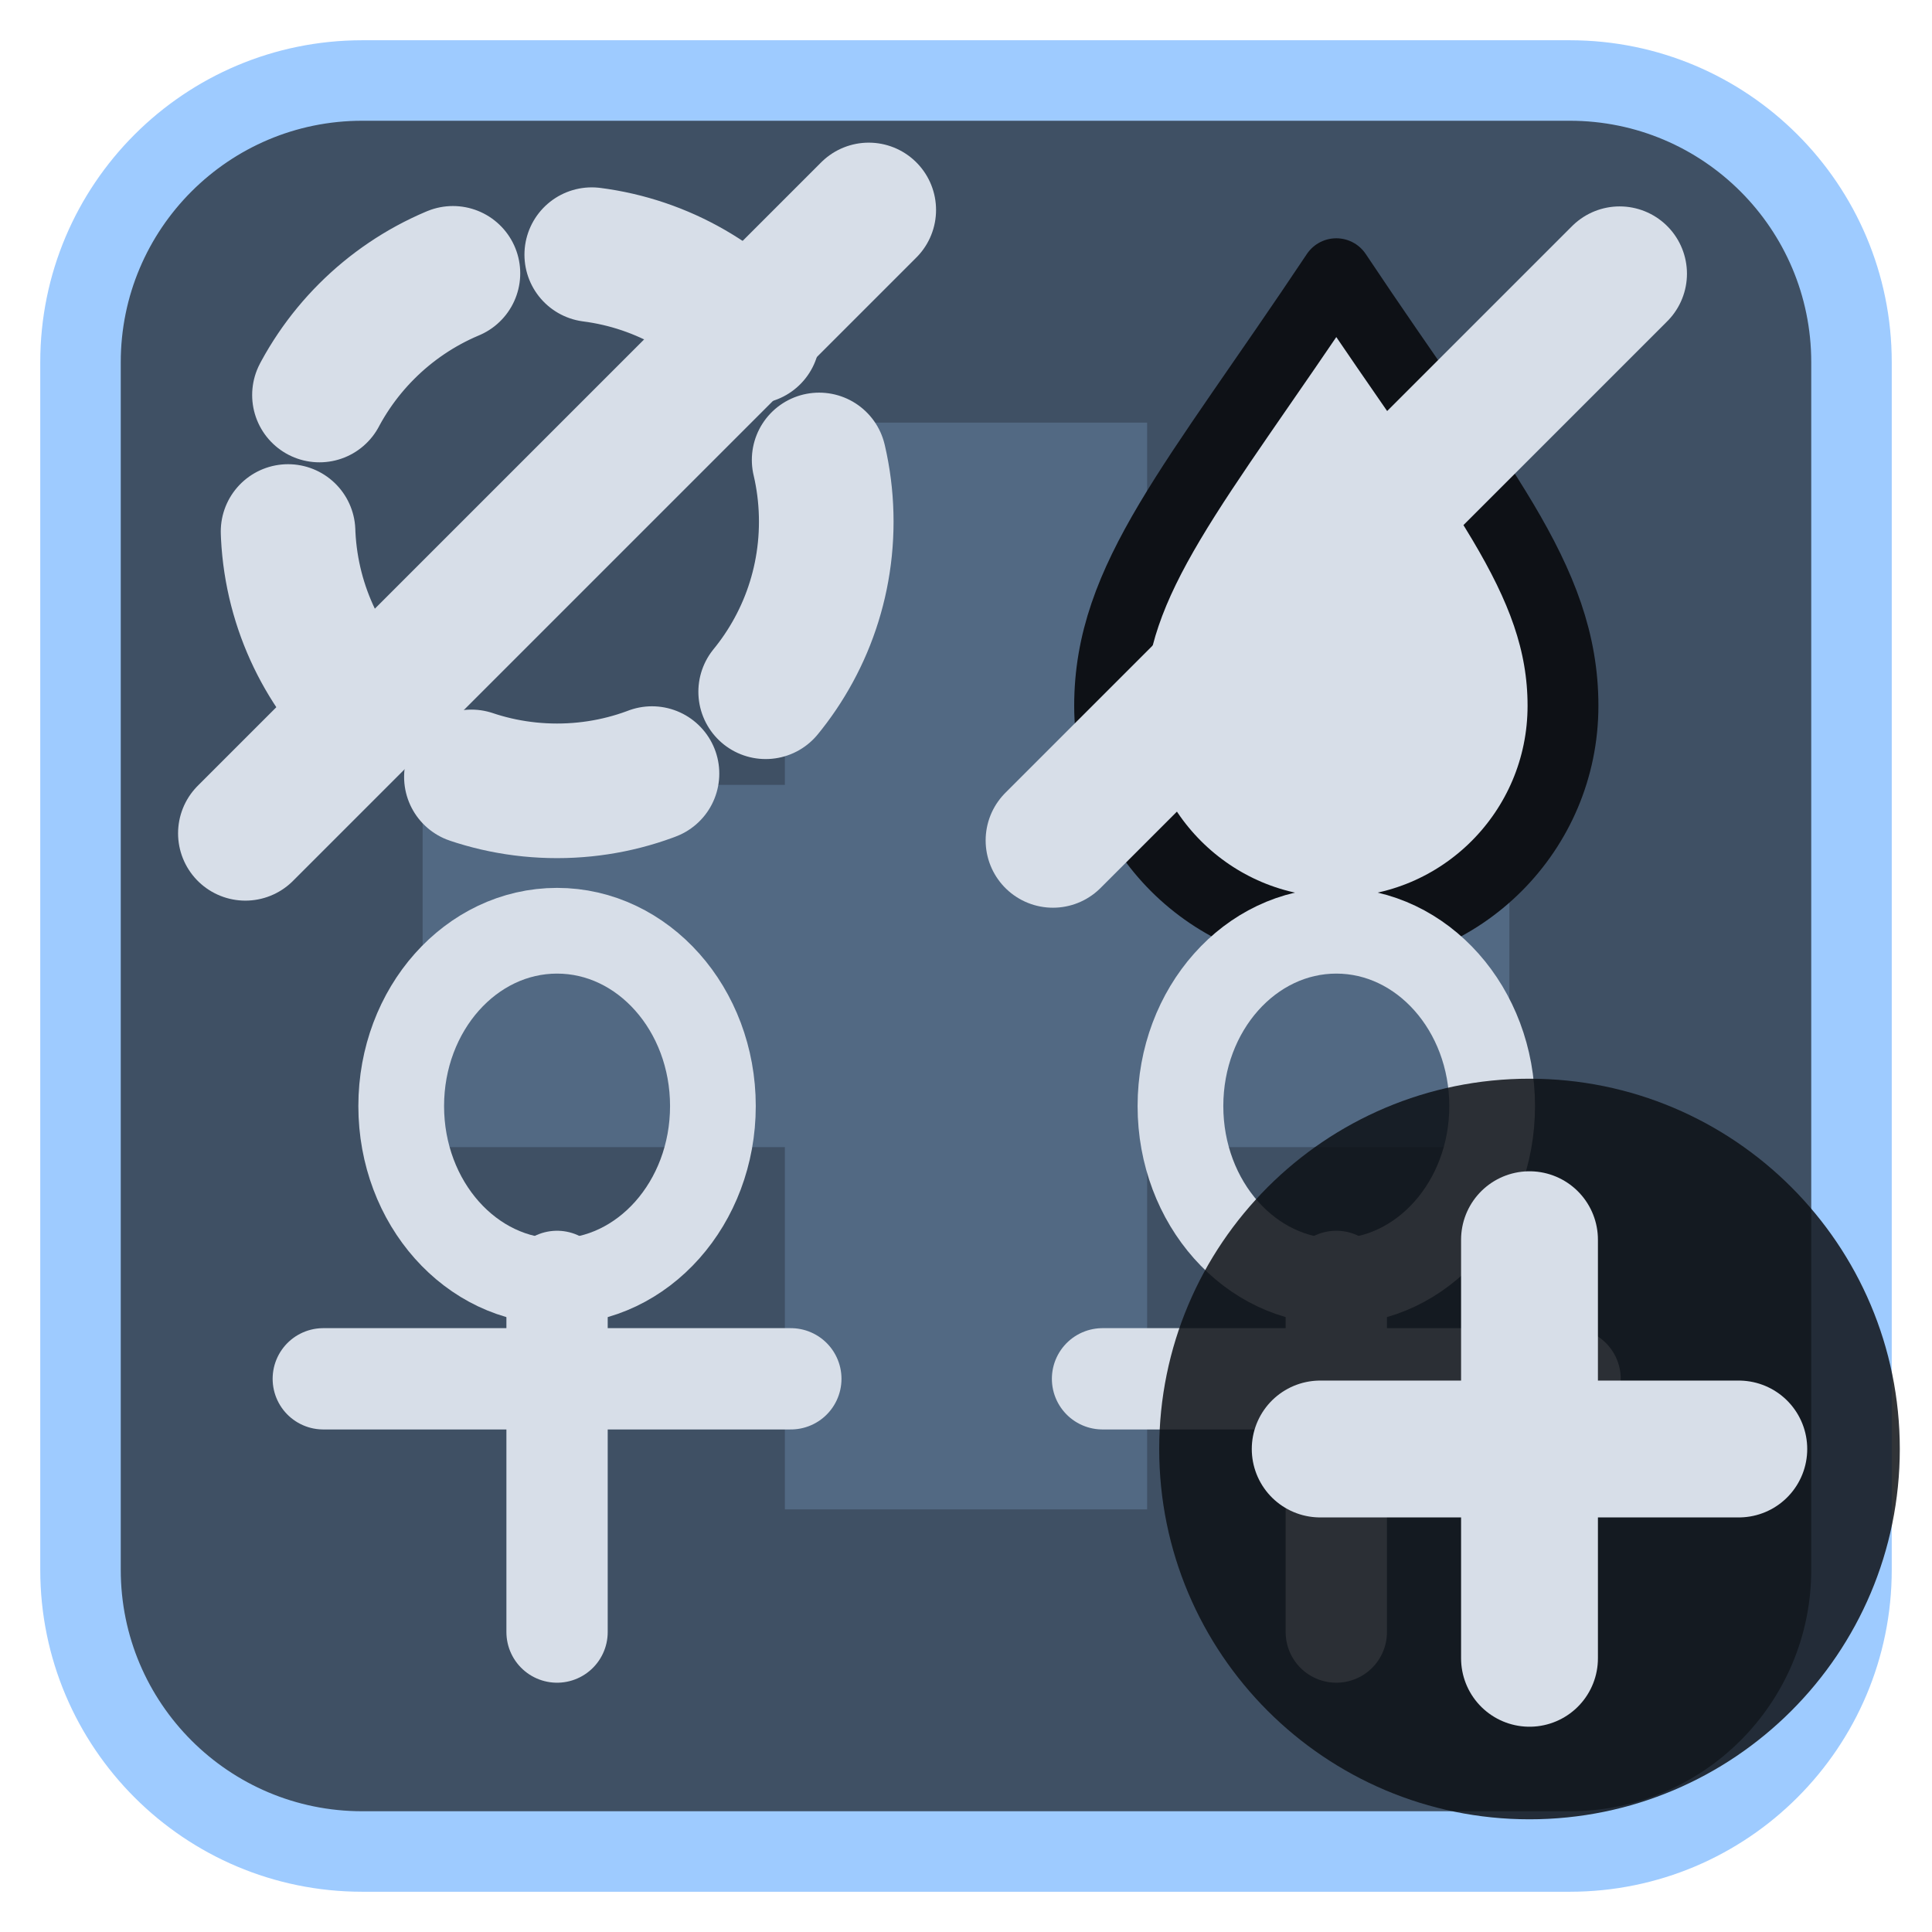
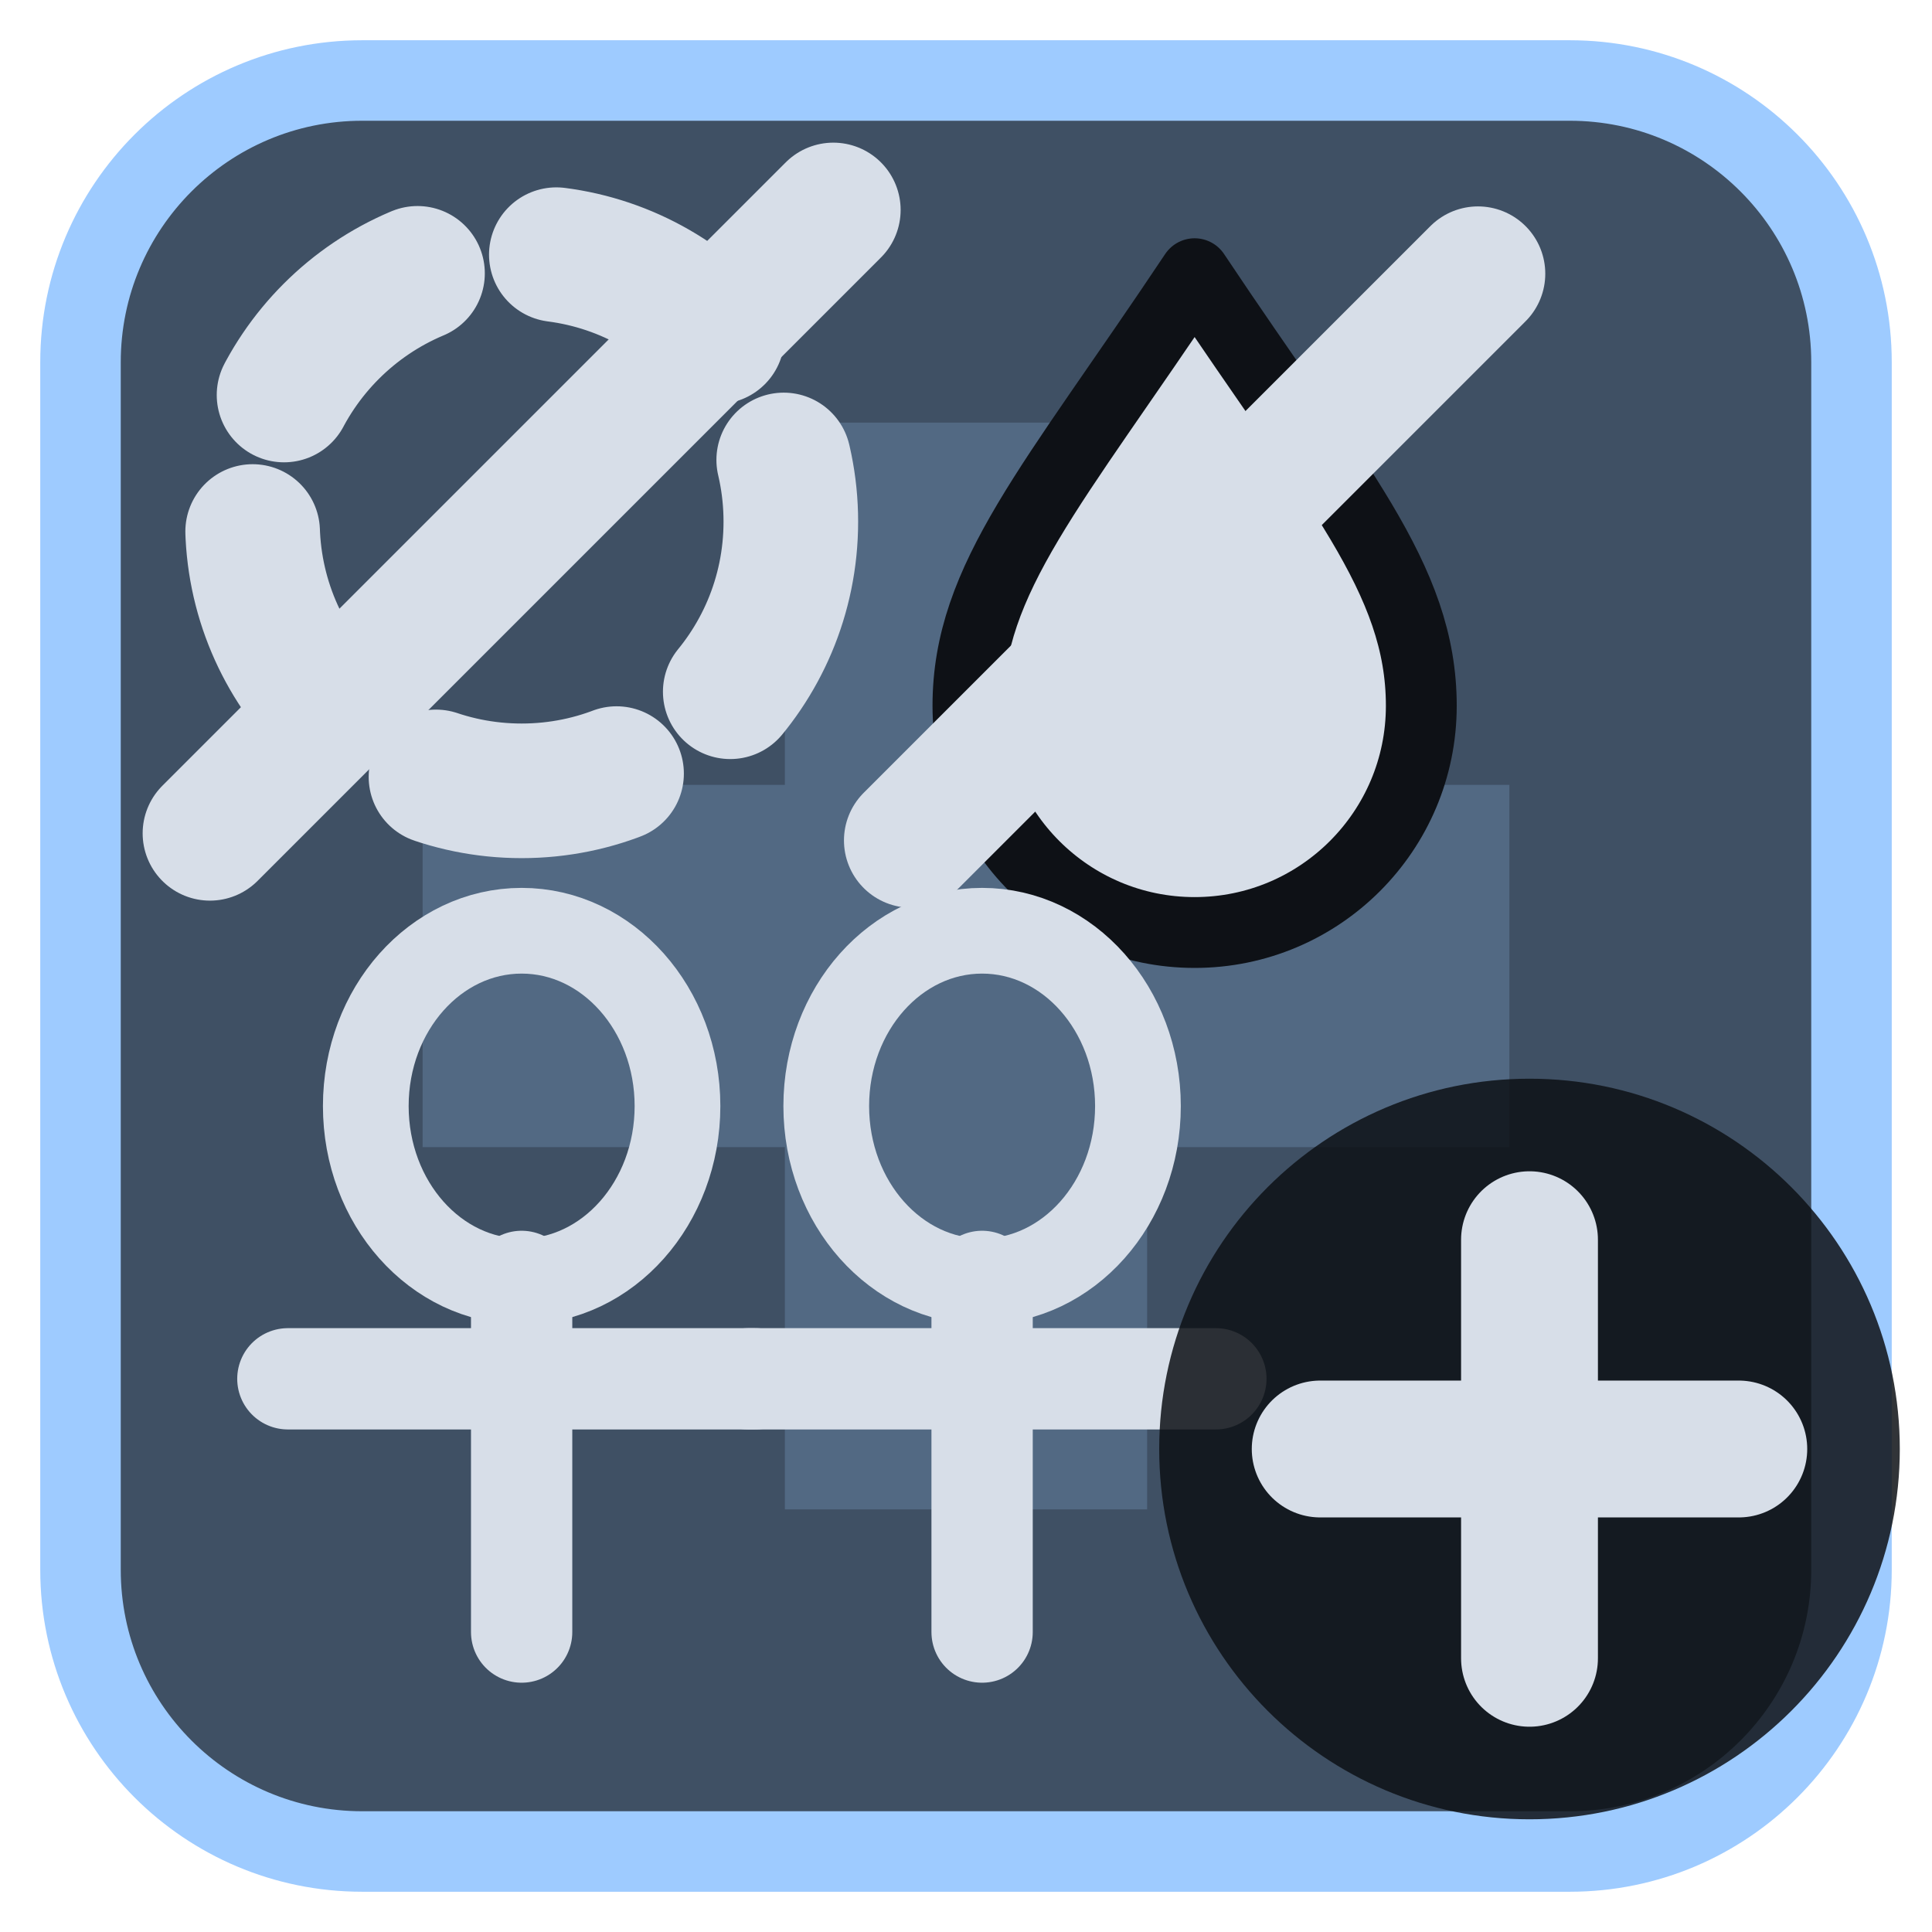
<svg xmlns="http://www.w3.org/2000/svg" viewBox="0 0 24 24" width="24" height="24">
  <rect x="1" y="1" width="22" height="22" rx="3.5" fill="#3f5064" stroke="#9ecbff" stroke-width="1" />
  <g opacity="0.2" transform="translate(3,3) scale(0.75)">
    <path d="M9 3h6v6h6v6h-6v6H9v-6H3V9h6z" fill="#9ecbff" />
  </g>
  <g transform="translate(1.2,1.2) scale(0.88)">
-     <circle cx="6.5" cy="6" r="3.8" fill="none" stroke="#d7dee8" stroke-width="1.9" stroke-linecap="round" stroke-linejoin="round" stroke-dasharray="2.6 2" />
-     <path d="M2.1 10.4L10.9 1.6" fill="none" stroke="#d7dee8" stroke-width="1.9" stroke-linecap="round" stroke-linejoin="round" />
-     <path d="M17.5 2.5C15.5 5.5 14.3 6.8 14.3 8.6A3.2 3.2 0 0 0 20.7 8.6C20.7 6.8 19.5 5.5 17.5 2.5Z" fill="#d7dee8" stroke="#0e1116" stroke-width="1" stroke-linejoin="round" />
-     <path d="M13.5 10.5L21.5 2.5" fill="none" stroke="#d7dee8" stroke-width="1.9" stroke-linecap="round" stroke-linejoin="round" />
-     <g transform="translate(6.5,17) scale(0.55) translate(-12,-12.5)">
+     <circle cx="6" cy="6" r="3.8" fill="none" stroke="#d7dee8" stroke-width="1.9" stroke-linecap="round" stroke-linejoin="round" stroke-dasharray="2.6 2" />
+     <path d="M1.6 10.4L10.4 1.6" fill="none" stroke="#d7dee8" stroke-width="1.9" stroke-linecap="round" stroke-linejoin="round" />
+     <path d="M15.5 2.5C13.5 5.5 12.3 6.8 12.3 8.6A3.2 3.2 0 0 0 18.7 8.6C18.7 6.8 17.5 5.5 15.5 2.5Z" fill="#d7dee8" stroke="#0e1116" stroke-width="1" stroke-linejoin="round" />
+     <path d="M11.5 10.5L19.5 2.5" fill="none" stroke="#d7dee8" stroke-width="1.9" stroke-linecap="round" stroke-linejoin="round" />
+     <g transform="translate(6,17) scale(0.55) translate(-12,-12.5)">
      <ellipse cx="12" cy="7.5" rx="4" ry="4.5" fill="none" stroke="#d7dee8" stroke-width="2.2" stroke-linecap="round" stroke-linejoin="round" />
      <path d="M12 12V21M6 14.5H18" fill="none" stroke="#d7dee8" stroke-width="2.6" stroke-linecap="round" stroke-linejoin="round" />
    </g>
-     <g transform="translate(17.5,17) scale(0.55) translate(-12,-12.5)">
+     <g transform="translate(12.5,17) scale(0.55) translate(-12,-12.5)">
      <ellipse cx="12" cy="7.5" rx="4" ry="4.5" fill="none" stroke="#d7dee8" stroke-width="2.2" stroke-linecap="round" stroke-linejoin="round" />
      <path d="M12 12V21M6 14.5H18" fill="none" stroke="#d7dee8" stroke-width="2.6" stroke-linecap="round" stroke-linejoin="round" />
    </g>
  </g>
  <circle cx="19" cy="18" r="4.6" fill="#0e1116" fill-opacity="0.85" />
  <path d="M19 15.4V20.6M16.4 18H21.6" fill="none" stroke="#d7dee8" stroke-width="1.7" stroke-linecap="round" stroke-linejoin="round" />
</svg>
